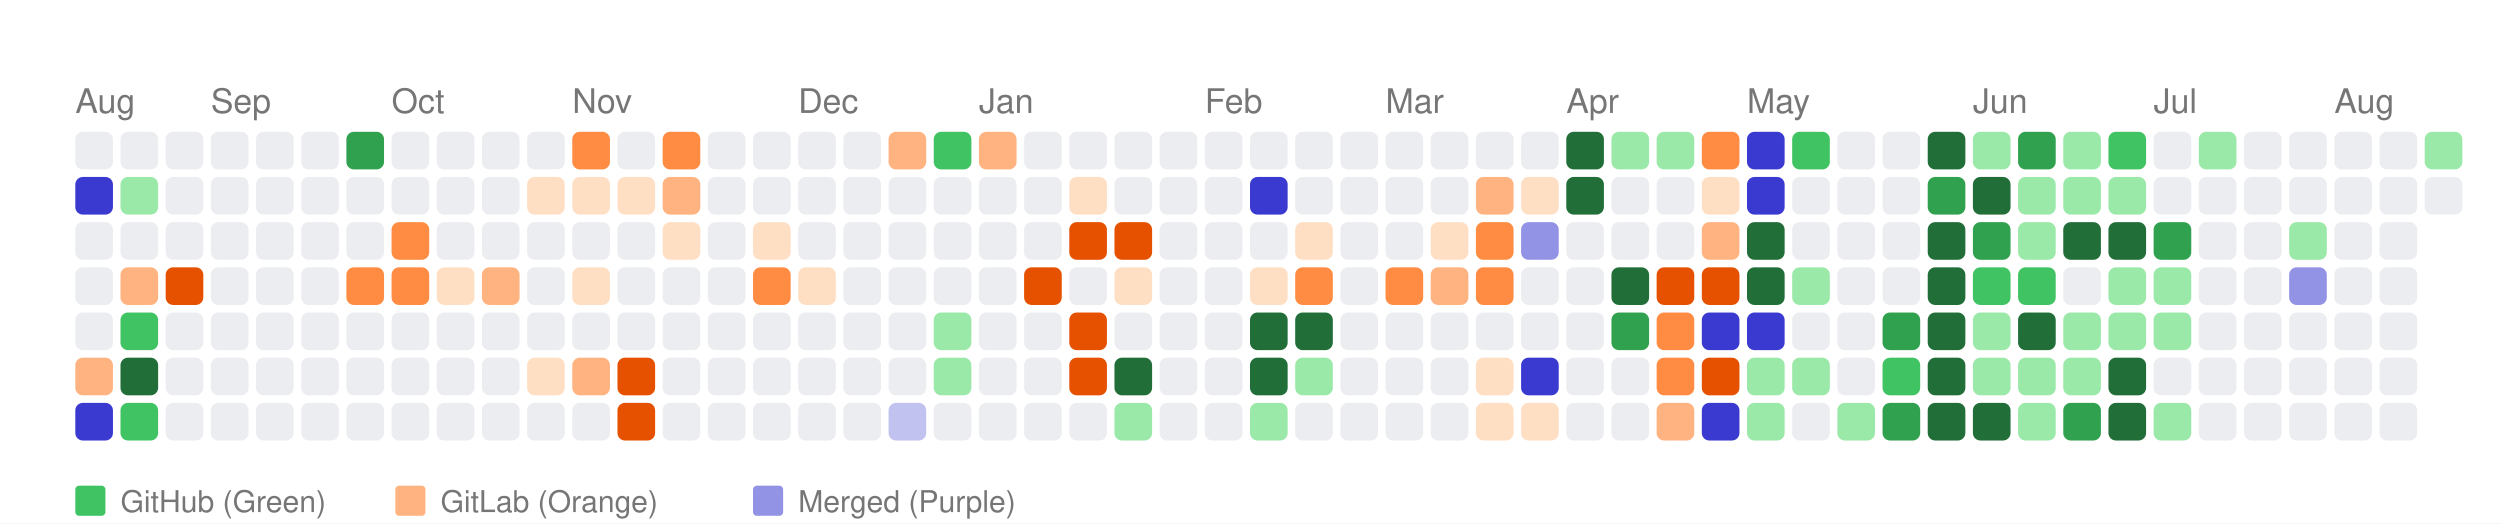
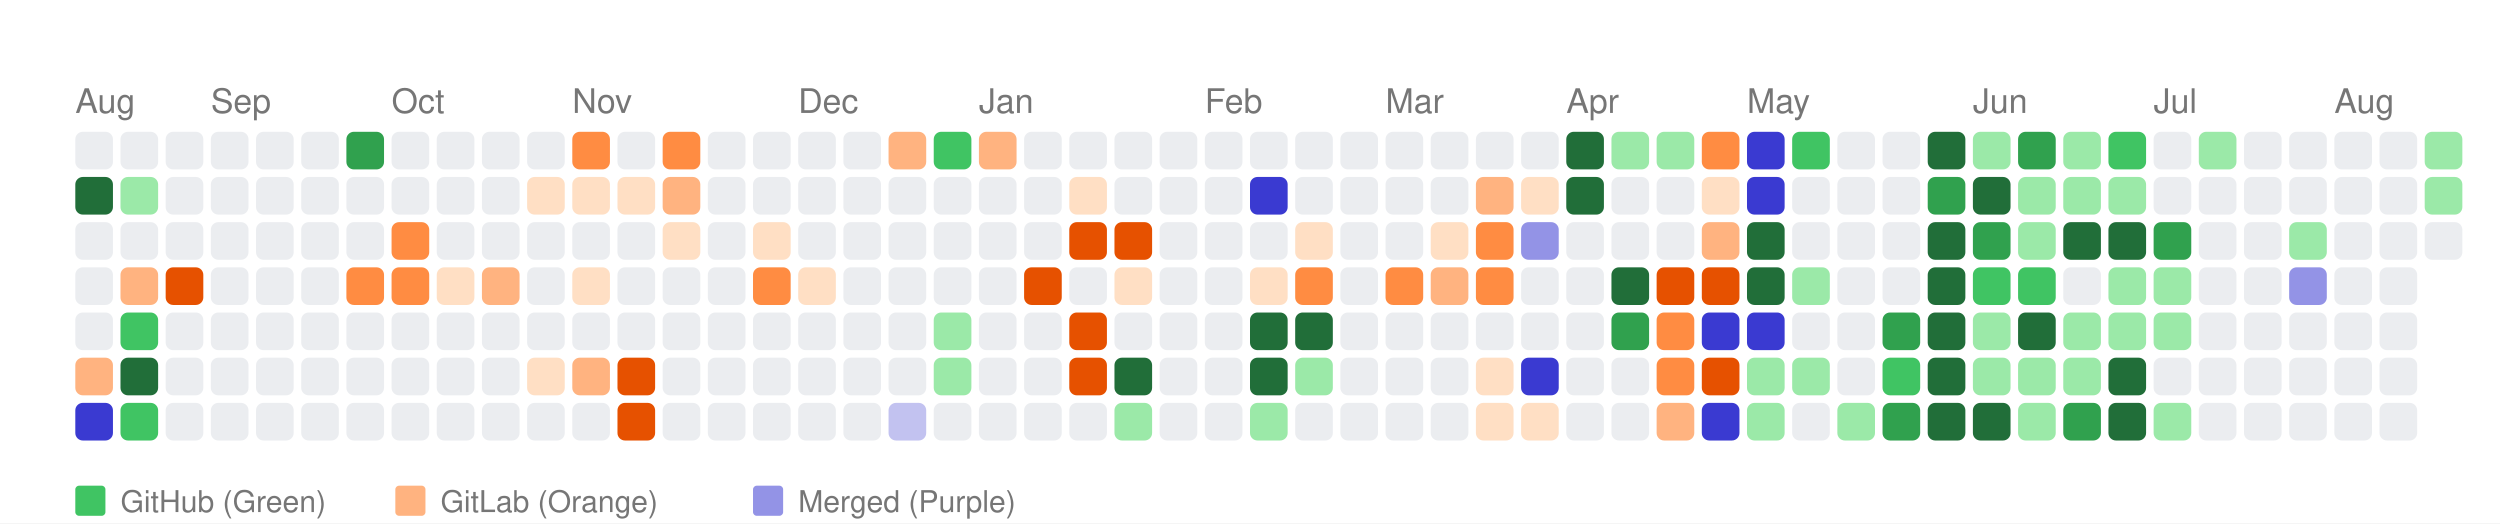
<svg xmlns="http://www.w3.org/2000/svg" width="664" height="139" viewBox="0 0 664 139">
  <style>
    text { font-family: -apple-system, BlinkMacSystemFont, "Segoe UI", Helvetica, Arial, sans-serif; }
  </style>
  <rect width="100%" height="100%" fill="white" />
  <text x="20" y="30" font-size="9" font-family="sans-serif" fill="#767676">Aug</text>
  <text x="56" y="30" font-size="9" font-family="sans-serif" fill="#767676">Sep</text>
  <text x="104" y="30" font-size="9" font-family="sans-serif" fill="#767676">Oct</text>
  <text x="152" y="30" font-size="9" font-family="sans-serif" fill="#767676">Nov</text>
  <text x="212" y="30" font-size="9" font-family="sans-serif" fill="#767676">Dec</text>
  <text x="260" y="30" font-size="9" font-family="sans-serif" fill="#767676">Jan</text>
  <text x="320" y="30" font-size="9" font-family="sans-serif" fill="#767676">Feb</text>
  <text x="368" y="30" font-size="9" font-family="sans-serif" fill="#767676">Mar</text>
  <text x="416" y="30" font-size="9" font-family="sans-serif" fill="#767676">Apr</text>
  <text x="464" y="30" font-size="9" font-family="sans-serif" fill="#767676">May</text>
  <text x="524" y="30" font-size="9" font-family="sans-serif" fill="#767676">Jun</text>
  <text x="572" y="30" font-size="9" font-family="sans-serif" fill="#767676">Jul</text>
  <text x="620" y="30" font-size="9" font-family="sans-serif" fill="#767676">Aug</text>
  <rect x="20" y="35" width="10" height="10" fill="#ebedf0" rx="2" ry="2">
      </rect>
-   <rect x="20" y="47" width="10" height="10" fill="#3a3ad1" rx="2" ry="2">
+   <rect x="20" y="47" width="10" height="10" fill="#216e39" rx="2" ry="2">
      </rect>
  <rect x="20" y="59" width="10" height="10" fill="#ebedf0" rx="2" ry="2">
      </rect>
  <rect x="20" y="71" width="10" height="10" fill="#ebedf0" rx="2" ry="2">
      </rect>
  <rect x="20" y="83" width="10" height="10" fill="#ebedf0" rx="2" ry="2">
      </rect>
  <rect x="20" y="95" width="10" height="10" fill="#ffb380" rx="2" ry="2">
      </rect>
  <rect x="20" y="107" width="10" height="10" fill="#3a3ad1" rx="2" ry="2">
      </rect>
  <rect x="32" y="35" width="10" height="10" fill="#ebedf0" rx="2" ry="2">
      </rect>
  <rect x="32" y="47" width="10" height="10" fill="#9be9a8" rx="2" ry="2">
      </rect>
  <rect x="32" y="59" width="10" height="10" fill="#ebedf0" rx="2" ry="2">
      </rect>
  <rect x="32" y="71" width="10" height="10" fill="#ffb380" rx="2" ry="2">
      </rect>
  <rect x="32" y="83" width="10" height="10" fill="#40c463" rx="2" ry="2">
      </rect>
  <rect x="32" y="95" width="10" height="10" fill="#216e39" rx="2" ry="2">
      </rect>
  <rect x="32" y="107" width="10" height="10" fill="#40c463" rx="2" ry="2">
      </rect>
  <rect x="44" y="35" width="10" height="10" fill="#ebedf0" rx="2" ry="2">
      </rect>
  <rect x="44" y="47" width="10" height="10" fill="#ebedf0" rx="2" ry="2">
      </rect>
  <rect x="44" y="59" width="10" height="10" fill="#ebedf0" rx="2" ry="2">
      </rect>
  <rect x="44" y="71" width="10" height="10" fill="#e65100" rx="2" ry="2">
      </rect>
  <rect x="44" y="83" width="10" height="10" fill="#ebedf0" rx="2" ry="2">
      </rect>
  <rect x="44" y="95" width="10" height="10" fill="#ebedf0" rx="2" ry="2">
      </rect>
  <rect x="44" y="107" width="10" height="10" fill="#ebedf0" rx="2" ry="2">
      </rect>
  <rect x="56" y="35" width="10" height="10" fill="#ebedf0" rx="2" ry="2">
      </rect>
  <rect x="56" y="47" width="10" height="10" fill="#ebedf0" rx="2" ry="2">
      </rect>
  <rect x="56" y="59" width="10" height="10" fill="#ebedf0" rx="2" ry="2">
      </rect>
  <rect x="56" y="71" width="10" height="10" fill="#ebedf0" rx="2" ry="2">
      </rect>
  <rect x="56" y="83" width="10" height="10" fill="#ebedf0" rx="2" ry="2">
      </rect>
  <rect x="56" y="95" width="10" height="10" fill="#ebedf0" rx="2" ry="2">
      </rect>
  <rect x="56" y="107" width="10" height="10" fill="#ebedf0" rx="2" ry="2">
      </rect>
  <rect x="68" y="35" width="10" height="10" fill="#ebedf0" rx="2" ry="2">
      </rect>
  <rect x="68" y="47" width="10" height="10" fill="#ebedf0" rx="2" ry="2">
      </rect>
  <rect x="68" y="59" width="10" height="10" fill="#ebedf0" rx="2" ry="2">
      </rect>
  <rect x="68" y="71" width="10" height="10" fill="#ebedf0" rx="2" ry="2">
      </rect>
  <rect x="68" y="83" width="10" height="10" fill="#ebedf0" rx="2" ry="2">
      </rect>
  <rect x="68" y="95" width="10" height="10" fill="#ebedf0" rx="2" ry="2">
      </rect>
  <rect x="68" y="107" width="10" height="10" fill="#ebedf0" rx="2" ry="2">
      </rect>
  <rect x="80" y="35" width="10" height="10" fill="#ebedf0" rx="2" ry="2">
      </rect>
  <rect x="80" y="47" width="10" height="10" fill="#ebedf0" rx="2" ry="2">
      </rect>
  <rect x="80" y="59" width="10" height="10" fill="#ebedf0" rx="2" ry="2">
      </rect>
  <rect x="80" y="71" width="10" height="10" fill="#ebedf0" rx="2" ry="2">
      </rect>
  <rect x="80" y="83" width="10" height="10" fill="#ebedf0" rx="2" ry="2">
      </rect>
  <rect x="80" y="95" width="10" height="10" fill="#ebedf0" rx="2" ry="2">
      </rect>
  <rect x="80" y="107" width="10" height="10" fill="#ebedf0" rx="2" ry="2">
      </rect>
  <rect x="92" y="35" width="10" height="10" fill="#30a14e" rx="2" ry="2">
      </rect>
  <rect x="92" y="47" width="10" height="10" fill="#ebedf0" rx="2" ry="2">
      </rect>
  <rect x="92" y="59" width="10" height="10" fill="#ebedf0" rx="2" ry="2">
      </rect>
  <rect x="92" y="71" width="10" height="10" fill="#ff8c42" rx="2" ry="2">
      </rect>
  <rect x="92" y="83" width="10" height="10" fill="#ebedf0" rx="2" ry="2">
      </rect>
  <rect x="92" y="95" width="10" height="10" fill="#ebedf0" rx="2" ry="2">
      </rect>
  <rect x="92" y="107" width="10" height="10" fill="#ebedf0" rx="2" ry="2">
      </rect>
  <rect x="104" y="35" width="10" height="10" fill="#ebedf0" rx="2" ry="2">
      </rect>
  <rect x="104" y="47" width="10" height="10" fill="#ebedf0" rx="2" ry="2">
      </rect>
  <rect x="104" y="59" width="10" height="10" fill="#ff8c42" rx="2" ry="2">
      </rect>
  <rect x="104" y="71" width="10" height="10" fill="#ff8c42" rx="2" ry="2">
      </rect>
  <rect x="104" y="83" width="10" height="10" fill="#ebedf0" rx="2" ry="2">
      </rect>
  <rect x="104" y="95" width="10" height="10" fill="#ebedf0" rx="2" ry="2">
      </rect>
  <rect x="104" y="107" width="10" height="10" fill="#ebedf0" rx="2" ry="2">
      </rect>
  <rect x="116" y="35" width="10" height="10" fill="#ebedf0" rx="2" ry="2">
      </rect>
  <rect x="116" y="47" width="10" height="10" fill="#ebedf0" rx="2" ry="2">
      </rect>
  <rect x="116" y="59" width="10" height="10" fill="#ebedf0" rx="2" ry="2">
      </rect>
  <rect x="116" y="71" width="10" height="10" fill="#ffdfc4" rx="2" ry="2">
      </rect>
  <rect x="116" y="83" width="10" height="10" fill="#ebedf0" rx="2" ry="2">
      </rect>
  <rect x="116" y="95" width="10" height="10" fill="#ebedf0" rx="2" ry="2">
      </rect>
  <rect x="116" y="107" width="10" height="10" fill="#ebedf0" rx="2" ry="2">
      </rect>
  <rect x="128" y="35" width="10" height="10" fill="#ebedf0" rx="2" ry="2">
      </rect>
  <rect x="128" y="47" width="10" height="10" fill="#ebedf0" rx="2" ry="2">
      </rect>
  <rect x="128" y="59" width="10" height="10" fill="#ebedf0" rx="2" ry="2">
      </rect>
  <rect x="128" y="71" width="10" height="10" fill="#ffb380" rx="2" ry="2">
      </rect>
  <rect x="128" y="83" width="10" height="10" fill="#ebedf0" rx="2" ry="2">
      </rect>
  <rect x="128" y="95" width="10" height="10" fill="#ebedf0" rx="2" ry="2">
      </rect>
  <rect x="128" y="107" width="10" height="10" fill="#ebedf0" rx="2" ry="2">
      </rect>
  <rect x="140" y="35" width="10" height="10" fill="#ebedf0" rx="2" ry="2">
      </rect>
  <rect x="140" y="47" width="10" height="10" fill="#ffdfc4" rx="2" ry="2">
      </rect>
  <rect x="140" y="59" width="10" height="10" fill="#ebedf0" rx="2" ry="2">
      </rect>
  <rect x="140" y="71" width="10" height="10" fill="#ebedf0" rx="2" ry="2">
      </rect>
  <rect x="140" y="83" width="10" height="10" fill="#ebedf0" rx="2" ry="2">
      </rect>
  <rect x="140" y="95" width="10" height="10" fill="#ffdfc4" rx="2" ry="2">
      </rect>
  <rect x="140" y="107" width="10" height="10" fill="#ebedf0" rx="2" ry="2">
      </rect>
  <rect x="152" y="35" width="10" height="10" fill="#ff8c42" rx="2" ry="2">
      </rect>
  <rect x="152" y="47" width="10" height="10" fill="#ffdfc4" rx="2" ry="2">
      </rect>
  <rect x="152" y="59" width="10" height="10" fill="#ebedf0" rx="2" ry="2">
      </rect>
  <rect x="152" y="71" width="10" height="10" fill="#ffdfc4" rx="2" ry="2">
      </rect>
  <rect x="152" y="83" width="10" height="10" fill="#ebedf0" rx="2" ry="2">
      </rect>
  <rect x="152" y="95" width="10" height="10" fill="#ffb380" rx="2" ry="2">
      </rect>
  <rect x="152" y="107" width="10" height="10" fill="#ebedf0" rx="2" ry="2">
      </rect>
  <rect x="164" y="35" width="10" height="10" fill="#ebedf0" rx="2" ry="2">
      </rect>
  <rect x="164" y="47" width="10" height="10" fill="#ffdfc4" rx="2" ry="2">
      </rect>
  <rect x="164" y="59" width="10" height="10" fill="#ebedf0" rx="2" ry="2">
      </rect>
  <rect x="164" y="71" width="10" height="10" fill="#ebedf0" rx="2" ry="2">
      </rect>
  <rect x="164" y="83" width="10" height="10" fill="#ebedf0" rx="2" ry="2">
      </rect>
  <rect x="164" y="95" width="10" height="10" fill="#e65100" rx="2" ry="2">
      </rect>
  <rect x="164" y="107" width="10" height="10" fill="#e65100" rx="2" ry="2">
      </rect>
  <rect x="176" y="35" width="10" height="10" fill="#ff8c42" rx="2" ry="2">
      </rect>
  <rect x="176" y="47" width="10" height="10" fill="#ffb380" rx="2" ry="2">
      </rect>
  <rect x="176" y="59" width="10" height="10" fill="#ffdfc4" rx="2" ry="2">
      </rect>
  <rect x="176" y="71" width="10" height="10" fill="#ebedf0" rx="2" ry="2">
      </rect>
  <rect x="176" y="83" width="10" height="10" fill="#ebedf0" rx="2" ry="2">
      </rect>
  <rect x="176" y="95" width="10" height="10" fill="#ebedf0" rx="2" ry="2">
      </rect>
  <rect x="176" y="107" width="10" height="10" fill="#ebedf0" rx="2" ry="2">
      </rect>
  <rect x="188" y="35" width="10" height="10" fill="#ebedf0" rx="2" ry="2">
      </rect>
  <rect x="188" y="47" width="10" height="10" fill="#ebedf0" rx="2" ry="2">
      </rect>
  <rect x="188" y="59" width="10" height="10" fill="#ebedf0" rx="2" ry="2">
      </rect>
  <rect x="188" y="71" width="10" height="10" fill="#ebedf0" rx="2" ry="2">
      </rect>
  <rect x="188" y="83" width="10" height="10" fill="#ebedf0" rx="2" ry="2">
      </rect>
  <rect x="188" y="95" width="10" height="10" fill="#ebedf0" rx="2" ry="2">
      </rect>
  <rect x="188" y="107" width="10" height="10" fill="#ebedf0" rx="2" ry="2">
      </rect>
  <rect x="200" y="35" width="10" height="10" fill="#ebedf0" rx="2" ry="2">
      </rect>
  <rect x="200" y="47" width="10" height="10" fill="#ebedf0" rx="2" ry="2">
      </rect>
  <rect x="200" y="59" width="10" height="10" fill="#ffdfc4" rx="2" ry="2">
      </rect>
  <rect x="200" y="71" width="10" height="10" fill="#ff8c42" rx="2" ry="2">
      </rect>
  <rect x="200" y="83" width="10" height="10" fill="#ebedf0" rx="2" ry="2">
      </rect>
  <rect x="200" y="95" width="10" height="10" fill="#ebedf0" rx="2" ry="2">
      </rect>
  <rect x="200" y="107" width="10" height="10" fill="#ebedf0" rx="2" ry="2">
      </rect>
  <rect x="212" y="35" width="10" height="10" fill="#ebedf0" rx="2" ry="2">
      </rect>
  <rect x="212" y="47" width="10" height="10" fill="#ebedf0" rx="2" ry="2">
      </rect>
  <rect x="212" y="59" width="10" height="10" fill="#ebedf0" rx="2" ry="2">
      </rect>
  <rect x="212" y="71" width="10" height="10" fill="#ffdfc4" rx="2" ry="2">
      </rect>
  <rect x="212" y="83" width="10" height="10" fill="#ebedf0" rx="2" ry="2">
      </rect>
  <rect x="212" y="95" width="10" height="10" fill="#ebedf0" rx="2" ry="2">
      </rect>
  <rect x="212" y="107" width="10" height="10" fill="#ebedf0" rx="2" ry="2">
      </rect>
  <rect x="224" y="35" width="10" height="10" fill="#ebedf0" rx="2" ry="2">
      </rect>
  <rect x="224" y="47" width="10" height="10" fill="#ebedf0" rx="2" ry="2">
      </rect>
  <rect x="224" y="59" width="10" height="10" fill="#ebedf0" rx="2" ry="2">
      </rect>
  <rect x="224" y="71" width="10" height="10" fill="#ebedf0" rx="2" ry="2">
      </rect>
  <rect x="224" y="83" width="10" height="10" fill="#ebedf0" rx="2" ry="2">
      </rect>
  <rect x="224" y="95" width="10" height="10" fill="#ebedf0" rx="2" ry="2">
      </rect>
  <rect x="224" y="107" width="10" height="10" fill="#ebedf0" rx="2" ry="2">
      </rect>
  <rect x="236" y="35" width="10" height="10" fill="#ffb380" rx="2" ry="2">
      </rect>
  <rect x="236" y="47" width="10" height="10" fill="#ebedf0" rx="2" ry="2">
      </rect>
  <rect x="236" y="59" width="10" height="10" fill="#ebedf0" rx="2" ry="2">
      </rect>
  <rect x="236" y="71" width="10" height="10" fill="#ebedf0" rx="2" ry="2">
      </rect>
  <rect x="236" y="83" width="10" height="10" fill="#ebedf0" rx="2" ry="2">
      </rect>
  <rect x="236" y="95" width="10" height="10" fill="#ebedf0" rx="2" ry="2">
      </rect>
  <rect x="236" y="107" width="10" height="10" fill="#c2c2f0" rx="2" ry="2">
      </rect>
  <rect x="248" y="35" width="10" height="10" fill="#40c463" rx="2" ry="2">
      </rect>
  <rect x="248" y="47" width="10" height="10" fill="#ebedf0" rx="2" ry="2">
      </rect>
  <rect x="248" y="59" width="10" height="10" fill="#ebedf0" rx="2" ry="2">
      </rect>
  <rect x="248" y="71" width="10" height="10" fill="#ebedf0" rx="2" ry="2">
      </rect>
  <rect x="248" y="83" width="10" height="10" fill="#9be9a8" rx="2" ry="2">
      </rect>
  <rect x="248" y="95" width="10" height="10" fill="#9be9a8" rx="2" ry="2">
      </rect>
  <rect x="248" y="107" width="10" height="10" fill="#ebedf0" rx="2" ry="2">
      </rect>
  <rect x="260" y="35" width="10" height="10" fill="#ffb380" rx="2" ry="2">
      </rect>
  <rect x="260" y="47" width="10" height="10" fill="#ebedf0" rx="2" ry="2">
      </rect>
  <rect x="260" y="59" width="10" height="10" fill="#ebedf0" rx="2" ry="2">
      </rect>
  <rect x="260" y="71" width="10" height="10" fill="#ebedf0" rx="2" ry="2">
      </rect>
  <rect x="260" y="83" width="10" height="10" fill="#ebedf0" rx="2" ry="2">
      </rect>
  <rect x="260" y="95" width="10" height="10" fill="#ebedf0" rx="2" ry="2">
      </rect>
  <rect x="260" y="107" width="10" height="10" fill="#ebedf0" rx="2" ry="2">
      </rect>
  <rect x="272" y="35" width="10" height="10" fill="#ebedf0" rx="2" ry="2">
      </rect>
  <rect x="272" y="47" width="10" height="10" fill="#ebedf0" rx="2" ry="2">
      </rect>
  <rect x="272" y="59" width="10" height="10" fill="#ebedf0" rx="2" ry="2">
      </rect>
  <rect x="272" y="71" width="10" height="10" fill="#e65100" rx="2" ry="2">
      </rect>
  <rect x="272" y="83" width="10" height="10" fill="#ebedf0" rx="2" ry="2">
      </rect>
  <rect x="272" y="95" width="10" height="10" fill="#ebedf0" rx="2" ry="2">
      </rect>
  <rect x="272" y="107" width="10" height="10" fill="#ebedf0" rx="2" ry="2">
      </rect>
  <rect x="284" y="35" width="10" height="10" fill="#ebedf0" rx="2" ry="2">
      </rect>
  <rect x="284" y="47" width="10" height="10" fill="#ffdfc4" rx="2" ry="2">
      </rect>
  <rect x="284" y="59" width="10" height="10" fill="#e65100" rx="2" ry="2">
      </rect>
  <rect x="284" y="71" width="10" height="10" fill="#ebedf0" rx="2" ry="2">
      </rect>
  <rect x="284" y="83" width="10" height="10" fill="#e65100" rx="2" ry="2">
      </rect>
  <rect x="284" y="95" width="10" height="10" fill="#e65100" rx="2" ry="2">
      </rect>
  <rect x="284" y="107" width="10" height="10" fill="#ebedf0" rx="2" ry="2">
      </rect>
  <rect x="296" y="35" width="10" height="10" fill="#ebedf0" rx="2" ry="2">
      </rect>
  <rect x="296" y="47" width="10" height="10" fill="#ebedf0" rx="2" ry="2">
      </rect>
  <rect x="296" y="59" width="10" height="10" fill="#e65100" rx="2" ry="2">
      </rect>
  <rect x="296" y="71" width="10" height="10" fill="#ffdfc4" rx="2" ry="2">
      </rect>
  <rect x="296" y="83" width="10" height="10" fill="#ebedf0" rx="2" ry="2">
      </rect>
  <rect x="296" y="95" width="10" height="10" fill="#216e39" rx="2" ry="2">
      </rect>
  <rect x="296" y="107" width="10" height="10" fill="#9be9a8" rx="2" ry="2">
      </rect>
  <rect x="308" y="35" width="10" height="10" fill="#ebedf0" rx="2" ry="2">
      </rect>
  <rect x="308" y="47" width="10" height="10" fill="#ebedf0" rx="2" ry="2">
      </rect>
  <rect x="308" y="59" width="10" height="10" fill="#ebedf0" rx="2" ry="2">
      </rect>
  <rect x="308" y="71" width="10" height="10" fill="#ebedf0" rx="2" ry="2">
      </rect>
  <rect x="308" y="83" width="10" height="10" fill="#ebedf0" rx="2" ry="2">
      </rect>
  <rect x="308" y="95" width="10" height="10" fill="#ebedf0" rx="2" ry="2">
      </rect>
  <rect x="308" y="107" width="10" height="10" fill="#ebedf0" rx="2" ry="2">
      </rect>
  <rect x="320" y="35" width="10" height="10" fill="#ebedf0" rx="2" ry="2">
      </rect>
  <rect x="320" y="47" width="10" height="10" fill="#ebedf0" rx="2" ry="2">
      </rect>
  <rect x="320" y="59" width="10" height="10" fill="#ebedf0" rx="2" ry="2">
      </rect>
  <rect x="320" y="71" width="10" height="10" fill="#ebedf0" rx="2" ry="2">
      </rect>
  <rect x="320" y="83" width="10" height="10" fill="#ebedf0" rx="2" ry="2">
      </rect>
  <rect x="320" y="95" width="10" height="10" fill="#ebedf0" rx="2" ry="2">
      </rect>
  <rect x="320" y="107" width="10" height="10" fill="#ebedf0" rx="2" ry="2">
      </rect>
  <rect x="332" y="35" width="10" height="10" fill="#ebedf0" rx="2" ry="2">
      </rect>
  <rect x="332" y="47" width="10" height="10" fill="#3a3ad1" rx="2" ry="2">
      </rect>
  <rect x="332" y="59" width="10" height="10" fill="#ebedf0" rx="2" ry="2">
      </rect>
  <rect x="332" y="71" width="10" height="10" fill="#ffdfc4" rx="2" ry="2">
      </rect>
  <rect x="332" y="83" width="10" height="10" fill="#216e39" rx="2" ry="2">
      </rect>
  <rect x="332" y="95" width="10" height="10" fill="#216e39" rx="2" ry="2">
      </rect>
  <rect x="332" y="107" width="10" height="10" fill="#9be9a8" rx="2" ry="2">
      </rect>
  <rect x="344" y="35" width="10" height="10" fill="#ebedf0" rx="2" ry="2">
      </rect>
  <rect x="344" y="47" width="10" height="10" fill="#ebedf0" rx="2" ry="2">
      </rect>
  <rect x="344" y="59" width="10" height="10" fill="#ffdfc4" rx="2" ry="2">
      </rect>
  <rect x="344" y="71" width="10" height="10" fill="#ff8c42" rx="2" ry="2">
      </rect>
  <rect x="344" y="83" width="10" height="10" fill="#216e39" rx="2" ry="2">
      </rect>
  <rect x="344" y="95" width="10" height="10" fill="#9be9a8" rx="2" ry="2">
      </rect>
  <rect x="344" y="107" width="10" height="10" fill="#ebedf0" rx="2" ry="2">
      </rect>
  <rect x="356" y="35" width="10" height="10" fill="#ebedf0" rx="2" ry="2">
      </rect>
  <rect x="356" y="47" width="10" height="10" fill="#ebedf0" rx="2" ry="2">
      </rect>
  <rect x="356" y="59" width="10" height="10" fill="#ebedf0" rx="2" ry="2">
      </rect>
  <rect x="356" y="71" width="10" height="10" fill="#ebedf0" rx="2" ry="2">
      </rect>
  <rect x="356" y="83" width="10" height="10" fill="#ebedf0" rx="2" ry="2">
      </rect>
  <rect x="356" y="95" width="10" height="10" fill="#ebedf0" rx="2" ry="2">
      </rect>
  <rect x="356" y="107" width="10" height="10" fill="#ebedf0" rx="2" ry="2">
      </rect>
  <rect x="368" y="35" width="10" height="10" fill="#ebedf0" rx="2" ry="2">
      </rect>
  <rect x="368" y="47" width="10" height="10" fill="#ebedf0" rx="2" ry="2">
      </rect>
  <rect x="368" y="59" width="10" height="10" fill="#ebedf0" rx="2" ry="2">
      </rect>
  <rect x="368" y="71" width="10" height="10" fill="#ff8c42" rx="2" ry="2">
      </rect>
  <rect x="368" y="83" width="10" height="10" fill="#ebedf0" rx="2" ry="2">
      </rect>
  <rect x="368" y="95" width="10" height="10" fill="#ebedf0" rx="2" ry="2">
      </rect>
  <rect x="368" y="107" width="10" height="10" fill="#ebedf0" rx="2" ry="2">
      </rect>
  <rect x="380" y="35" width="10" height="10" fill="#ebedf0" rx="2" ry="2">
      </rect>
  <rect x="380" y="47" width="10" height="10" fill="#ebedf0" rx="2" ry="2">
      </rect>
  <rect x="380" y="59" width="10" height="10" fill="#ffdfc4" rx="2" ry="2">
      </rect>
  <rect x="380" y="71" width="10" height="10" fill="#ffb380" rx="2" ry="2">
      </rect>
  <rect x="380" y="83" width="10" height="10" fill="#ebedf0" rx="2" ry="2">
      </rect>
  <rect x="380" y="95" width="10" height="10" fill="#ebedf0" rx="2" ry="2">
      </rect>
  <rect x="380" y="107" width="10" height="10" fill="#ebedf0" rx="2" ry="2">
      </rect>
  <rect x="392" y="35" width="10" height="10" fill="#ebedf0" rx="2" ry="2">
      </rect>
  <rect x="392" y="47" width="10" height="10" fill="#ffb380" rx="2" ry="2">
      </rect>
  <rect x="392" y="59" width="10" height="10" fill="#ff8c42" rx="2" ry="2">
      </rect>
  <rect x="392" y="71" width="10" height="10" fill="#ff8c42" rx="2" ry="2">
      </rect>
  <rect x="392" y="83" width="10" height="10" fill="#ebedf0" rx="2" ry="2">
      </rect>
  <rect x="392" y="95" width="10" height="10" fill="#ffdfc4" rx="2" ry="2">
      </rect>
  <rect x="392" y="107" width="10" height="10" fill="#ffdfc4" rx="2" ry="2">
      </rect>
  <rect x="404" y="35" width="10" height="10" fill="#ebedf0" rx="2" ry="2">
      </rect>
  <rect x="404" y="47" width="10" height="10" fill="#ffdfc4" rx="2" ry="2">
      </rect>
  <rect x="404" y="59" width="10" height="10" fill="#9393e6" rx="2" ry="2">
      </rect>
  <rect x="404" y="71" width="10" height="10" fill="#ebedf0" rx="2" ry="2">
      </rect>
  <rect x="404" y="83" width="10" height="10" fill="#ebedf0" rx="2" ry="2">
      </rect>
  <rect x="404" y="95" width="10" height="10" fill="#3a3ad1" rx="2" ry="2">
      </rect>
  <rect x="404" y="107" width="10" height="10" fill="#ffdfc4" rx="2" ry="2">
      </rect>
  <rect x="416" y="35" width="10" height="10" fill="#216e39" rx="2" ry="2">
      </rect>
  <rect x="416" y="47" width="10" height="10" fill="#216e39" rx="2" ry="2">
      </rect>
  <rect x="416" y="59" width="10" height="10" fill="#ebedf0" rx="2" ry="2">
      </rect>
  <rect x="416" y="71" width="10" height="10" fill="#ebedf0" rx="2" ry="2">
      </rect>
  <rect x="416" y="83" width="10" height="10" fill="#ebedf0" rx="2" ry="2">
      </rect>
  <rect x="416" y="95" width="10" height="10" fill="#ebedf0" rx="2" ry="2">
      </rect>
  <rect x="416" y="107" width="10" height="10" fill="#ebedf0" rx="2" ry="2">
      </rect>
  <rect x="428" y="35" width="10" height="10" fill="#9be9a8" rx="2" ry="2">
      </rect>
  <rect x="428" y="47" width="10" height="10" fill="#ebedf0" rx="2" ry="2">
      </rect>
  <rect x="428" y="59" width="10" height="10" fill="#ebedf0" rx="2" ry="2">
      </rect>
  <rect x="428" y="71" width="10" height="10" fill="#216e39" rx="2" ry="2">
      </rect>
  <rect x="428" y="83" width="10" height="10" fill="#30a14e" rx="2" ry="2">
      </rect>
  <rect x="428" y="95" width="10" height="10" fill="#ebedf0" rx="2" ry="2">
      </rect>
  <rect x="428" y="107" width="10" height="10" fill="#ebedf0" rx="2" ry="2">
      </rect>
  <rect x="440" y="35" width="10" height="10" fill="#9be9a8" rx="2" ry="2">
      </rect>
  <rect x="440" y="47" width="10" height="10" fill="#ebedf0" rx="2" ry="2">
      </rect>
  <rect x="440" y="59" width="10" height="10" fill="#ebedf0" rx="2" ry="2">
      </rect>
  <rect x="440" y="71" width="10" height="10" fill="#e65100" rx="2" ry="2">
      </rect>
  <rect x="440" y="83" width="10" height="10" fill="#ff8c42" rx="2" ry="2">
      </rect>
  <rect x="440" y="95" width="10" height="10" fill="#ff8c42" rx="2" ry="2">
      </rect>
  <rect x="440" y="107" width="10" height="10" fill="#ffb380" rx="2" ry="2">
      </rect>
  <rect x="452" y="35" width="10" height="10" fill="#ff8c42" rx="2" ry="2">
      </rect>
  <rect x="452" y="47" width="10" height="10" fill="#ffdfc4" rx="2" ry="2">
      </rect>
  <rect x="452" y="59" width="10" height="10" fill="#ffb380" rx="2" ry="2">
      </rect>
  <rect x="452" y="71" width="10" height="10" fill="#e65100" rx="2" ry="2">
      </rect>
  <rect x="452" y="83" width="10" height="10" fill="#3a3ad1" rx="2" ry="2">
      </rect>
  <rect x="452" y="95" width="10" height="10" fill="#e65100" rx="2" ry="2">
      </rect>
  <rect x="452" y="107" width="10" height="10" fill="#3a3ad1" rx="2" ry="2">
      </rect>
  <rect x="464" y="35" width="10" height="10" fill="#3a3ad1" rx="2" ry="2">
      </rect>
  <rect x="464" y="47" width="10" height="10" fill="#3a3ad1" rx="2" ry="2">
      </rect>
  <rect x="464" y="59" width="10" height="10" fill="#216e39" rx="2" ry="2">
      </rect>
  <rect x="464" y="71" width="10" height="10" fill="#216e39" rx="2" ry="2">
      </rect>
  <rect x="464" y="83" width="10" height="10" fill="#3a3ad1" rx="2" ry="2">
      </rect>
  <rect x="464" y="95" width="10" height="10" fill="#9be9a8" rx="2" ry="2">
      </rect>
  <rect x="464" y="107" width="10" height="10" fill="#9be9a8" rx="2" ry="2">
      </rect>
  <rect x="476" y="35" width="10" height="10" fill="#40c463" rx="2" ry="2">
      </rect>
  <rect x="476" y="47" width="10" height="10" fill="#ebedf0" rx="2" ry="2">
      </rect>
  <rect x="476" y="59" width="10" height="10" fill="#ebedf0" rx="2" ry="2">
      </rect>
  <rect x="476" y="71" width="10" height="10" fill="#9be9a8" rx="2" ry="2">
      </rect>
  <rect x="476" y="83" width="10" height="10" fill="#ebedf0" rx="2" ry="2">
      </rect>
  <rect x="476" y="95" width="10" height="10" fill="#9be9a8" rx="2" ry="2">
      </rect>
  <rect x="476" y="107" width="10" height="10" fill="#ebedf0" rx="2" ry="2">
      </rect>
  <rect x="488" y="35" width="10" height="10" fill="#ebedf0" rx="2" ry="2">
      </rect>
  <rect x="488" y="47" width="10" height="10" fill="#ebedf0" rx="2" ry="2">
      </rect>
  <rect x="488" y="59" width="10" height="10" fill="#ebedf0" rx="2" ry="2">
      </rect>
  <rect x="488" y="71" width="10" height="10" fill="#ebedf0" rx="2" ry="2">
      </rect>
  <rect x="488" y="83" width="10" height="10" fill="#ebedf0" rx="2" ry="2">
      </rect>
  <rect x="488" y="95" width="10" height="10" fill="#ebedf0" rx="2" ry="2">
      </rect>
  <rect x="488" y="107" width="10" height="10" fill="#9be9a8" rx="2" ry="2">
      </rect>
  <rect x="500" y="35" width="10" height="10" fill="#ebedf0" rx="2" ry="2">
      </rect>
  <rect x="500" y="47" width="10" height="10" fill="#ebedf0" rx="2" ry="2">
      </rect>
  <rect x="500" y="59" width="10" height="10" fill="#ebedf0" rx="2" ry="2">
      </rect>
  <rect x="500" y="71" width="10" height="10" fill="#ebedf0" rx="2" ry="2">
      </rect>
  <rect x="500" y="83" width="10" height="10" fill="#30a14e" rx="2" ry="2">
      </rect>
  <rect x="500" y="95" width="10" height="10" fill="#40c463" rx="2" ry="2">
      </rect>
  <rect x="500" y="107" width="10" height="10" fill="#30a14e" rx="2" ry="2">
      </rect>
  <rect x="512" y="35" width="10" height="10" fill="#216e39" rx="2" ry="2">
      </rect>
  <rect x="512" y="47" width="10" height="10" fill="#30a14e" rx="2" ry="2">
      </rect>
  <rect x="512" y="59" width="10" height="10" fill="#216e39" rx="2" ry="2">
      </rect>
  <rect x="512" y="71" width="10" height="10" fill="#216e39" rx="2" ry="2">
      </rect>
  <rect x="512" y="83" width="10" height="10" fill="#216e39" rx="2" ry="2">
      </rect>
  <rect x="512" y="95" width="10" height="10" fill="#216e39" rx="2" ry="2">
      </rect>
  <rect x="512" y="107" width="10" height="10" fill="#216e39" rx="2" ry="2">
      </rect>
  <rect x="524" y="35" width="10" height="10" fill="#9be9a8" rx="2" ry="2">
      </rect>
  <rect x="524" y="47" width="10" height="10" fill="#216e39" rx="2" ry="2">
      </rect>
  <rect x="524" y="59" width="10" height="10" fill="#30a14e" rx="2" ry="2">
      </rect>
  <rect x="524" y="71" width="10" height="10" fill="#40c463" rx="2" ry="2">
      </rect>
  <rect x="524" y="83" width="10" height="10" fill="#9be9a8" rx="2" ry="2">
      </rect>
  <rect x="524" y="95" width="10" height="10" fill="#9be9a8" rx="2" ry="2">
      </rect>
  <rect x="524" y="107" width="10" height="10" fill="#216e39" rx="2" ry="2">
      </rect>
  <rect x="536" y="35" width="10" height="10" fill="#30a14e" rx="2" ry="2">
      </rect>
  <rect x="536" y="47" width="10" height="10" fill="#9be9a8" rx="2" ry="2">
      </rect>
  <rect x="536" y="59" width="10" height="10" fill="#9be9a8" rx="2" ry="2">
      </rect>
  <rect x="536" y="71" width="10" height="10" fill="#40c463" rx="2" ry="2">
      </rect>
  <rect x="536" y="83" width="10" height="10" fill="#216e39" rx="2" ry="2">
      </rect>
  <rect x="536" y="95" width="10" height="10" fill="#9be9a8" rx="2" ry="2">
      </rect>
  <rect x="536" y="107" width="10" height="10" fill="#9be9a8" rx="2" ry="2">
      </rect>
  <rect x="548" y="35" width="10" height="10" fill="#9be9a8" rx="2" ry="2">
      </rect>
  <rect x="548" y="47" width="10" height="10" fill="#9be9a8" rx="2" ry="2">
      </rect>
  <rect x="548" y="59" width="10" height="10" fill="#216e39" rx="2" ry="2">
      </rect>
  <rect x="548" y="71" width="10" height="10" fill="#ebedf0" rx="2" ry="2">
      </rect>
  <rect x="548" y="83" width="10" height="10" fill="#9be9a8" rx="2" ry="2">
      </rect>
  <rect x="548" y="95" width="10" height="10" fill="#9be9a8" rx="2" ry="2">
      </rect>
  <rect x="548" y="107" width="10" height="10" fill="#30a14e" rx="2" ry="2">
      </rect>
  <rect x="560" y="35" width="10" height="10" fill="#40c463" rx="2" ry="2">
      </rect>
  <rect x="560" y="47" width="10" height="10" fill="#9be9a8" rx="2" ry="2">
      </rect>
  <rect x="560" y="59" width="10" height="10" fill="#216e39" rx="2" ry="2">
      </rect>
  <rect x="560" y="71" width="10" height="10" fill="#9be9a8" rx="2" ry="2">
      </rect>
  <rect x="560" y="83" width="10" height="10" fill="#9be9a8" rx="2" ry="2">
      </rect>
  <rect x="560" y="95" width="10" height="10" fill="#216e39" rx="2" ry="2">
      </rect>
  <rect x="560" y="107" width="10" height="10" fill="#216e39" rx="2" ry="2">
      </rect>
  <rect x="572" y="35" width="10" height="10" fill="#ebedf0" rx="2" ry="2">
      </rect>
  <rect x="572" y="47" width="10" height="10" fill="#ebedf0" rx="2" ry="2">
      </rect>
  <rect x="572" y="59" width="10" height="10" fill="#30a14e" rx="2" ry="2">
      </rect>
  <rect x="572" y="71" width="10" height="10" fill="#9be9a8" rx="2" ry="2">
      </rect>
  <rect x="572" y="83" width="10" height="10" fill="#9be9a8" rx="2" ry="2">
      </rect>
  <rect x="572" y="95" width="10" height="10" fill="#ebedf0" rx="2" ry="2">
      </rect>
  <rect x="572" y="107" width="10" height="10" fill="#9be9a8" rx="2" ry="2">
      </rect>
  <rect x="584" y="35" width="10" height="10" fill="#9be9a8" rx="2" ry="2">
      </rect>
  <rect x="584" y="47" width="10" height="10" fill="#ebedf0" rx="2" ry="2">
      </rect>
  <rect x="584" y="59" width="10" height="10" fill="#ebedf0" rx="2" ry="2">
      </rect>
  <rect x="584" y="71" width="10" height="10" fill="#ebedf0" rx="2" ry="2">
      </rect>
  <rect x="584" y="83" width="10" height="10" fill="#ebedf0" rx="2" ry="2">
      </rect>
  <rect x="584" y="95" width="10" height="10" fill="#ebedf0" rx="2" ry="2">
      </rect>
  <rect x="584" y="107" width="10" height="10" fill="#ebedf0" rx="2" ry="2">
      </rect>
  <rect x="596" y="35" width="10" height="10" fill="#ebedf0" rx="2" ry="2">
      </rect>
  <rect x="596" y="47" width="10" height="10" fill="#ebedf0" rx="2" ry="2">
      </rect>
  <rect x="596" y="59" width="10" height="10" fill="#ebedf0" rx="2" ry="2">
      </rect>
  <rect x="596" y="71" width="10" height="10" fill="#ebedf0" rx="2" ry="2">
      </rect>
  <rect x="596" y="83" width="10" height="10" fill="#ebedf0" rx="2" ry="2">
      </rect>
  <rect x="596" y="95" width="10" height="10" fill="#ebedf0" rx="2" ry="2">
      </rect>
  <rect x="596" y="107" width="10" height="10" fill="#ebedf0" rx="2" ry="2">
      </rect>
  <rect x="608" y="35" width="10" height="10" fill="#ebedf0" rx="2" ry="2">
      </rect>
  <rect x="608" y="47" width="10" height="10" fill="#ebedf0" rx="2" ry="2">
      </rect>
  <rect x="608" y="59" width="10" height="10" fill="#9be9a8" rx="2" ry="2">
      </rect>
  <rect x="608" y="71" width="10" height="10" fill="#9393e6" rx="2" ry="2">
      </rect>
  <rect x="608" y="83" width="10" height="10" fill="#ebedf0" rx="2" ry="2">
      </rect>
  <rect x="608" y="95" width="10" height="10" fill="#ebedf0" rx="2" ry="2">
      </rect>
  <rect x="608" y="107" width="10" height="10" fill="#ebedf0" rx="2" ry="2">
      </rect>
  <rect x="620" y="35" width="10" height="10" fill="#ebedf0" rx="2" ry="2">
      </rect>
  <rect x="620" y="47" width="10" height="10" fill="#ebedf0" rx="2" ry="2">
      </rect>
  <rect x="620" y="59" width="10" height="10" fill="#ebedf0" rx="2" ry="2">
      </rect>
  <rect x="620" y="71" width="10" height="10" fill="#ebedf0" rx="2" ry="2">
      </rect>
  <rect x="620" y="83" width="10" height="10" fill="#ebedf0" rx="2" ry="2">
      </rect>
  <rect x="620" y="95" width="10" height="10" fill="#ebedf0" rx="2" ry="2">
      </rect>
  <rect x="620" y="107" width="10" height="10" fill="#ebedf0" rx="2" ry="2">
      </rect>
  <rect x="632" y="35" width="10" height="10" fill="#ebedf0" rx="2" ry="2">
      </rect>
  <rect x="632" y="47" width="10" height="10" fill="#ebedf0" rx="2" ry="2">
      </rect>
  <rect x="632" y="59" width="10" height="10" fill="#ebedf0" rx="2" ry="2">
      </rect>
  <rect x="632" y="71" width="10" height="10" fill="#ebedf0" rx="2" ry="2">
      </rect>
  <rect x="632" y="83" width="10" height="10" fill="#ebedf0" rx="2" ry="2">
      </rect>
  <rect x="632" y="95" width="10" height="10" fill="#ebedf0" rx="2" ry="2">
      </rect>
  <rect x="632" y="107" width="10" height="10" fill="#ebedf0" rx="2" ry="2">
      </rect>
  <rect x="644" y="35" width="10" height="10" fill="#9be9a8" rx="2" ry="2">
      </rect>
-   <rect x="644" y="47" width="10" height="10" fill="#ebedf0" rx="2" ry="2">
+   <rect x="644" y="47" width="10" height="10" fill="#9be9a8" rx="2" ry="2">
+       </rect>
+   <rect x="644" y="59" width="10" height="10" fill="#ebedf0" rx="2" ry="2">
      </rect>
  <g transform="translate(20, 129)">
    <rect x="0" y="0" width="8" height="8" fill="#40c463" rx="1" ry="1" />
    <text x="12" y="7" font-size="8" fill="#767676">GitHub (Green)</text>
    <rect x="85" y="0" width="8" height="8" fill="#ffb380" rx="1" ry="1" />
    <text x="97" y="7" font-size="8" fill="#767676">GitLab (Orange)</text>
    <rect x="180" y="0" width="8" height="8" fill="#9393e6" rx="1" ry="1" />
    <text x="192" y="7" font-size="8" fill="#767676">Merged (Purple)</text>
  </g>
</svg>
